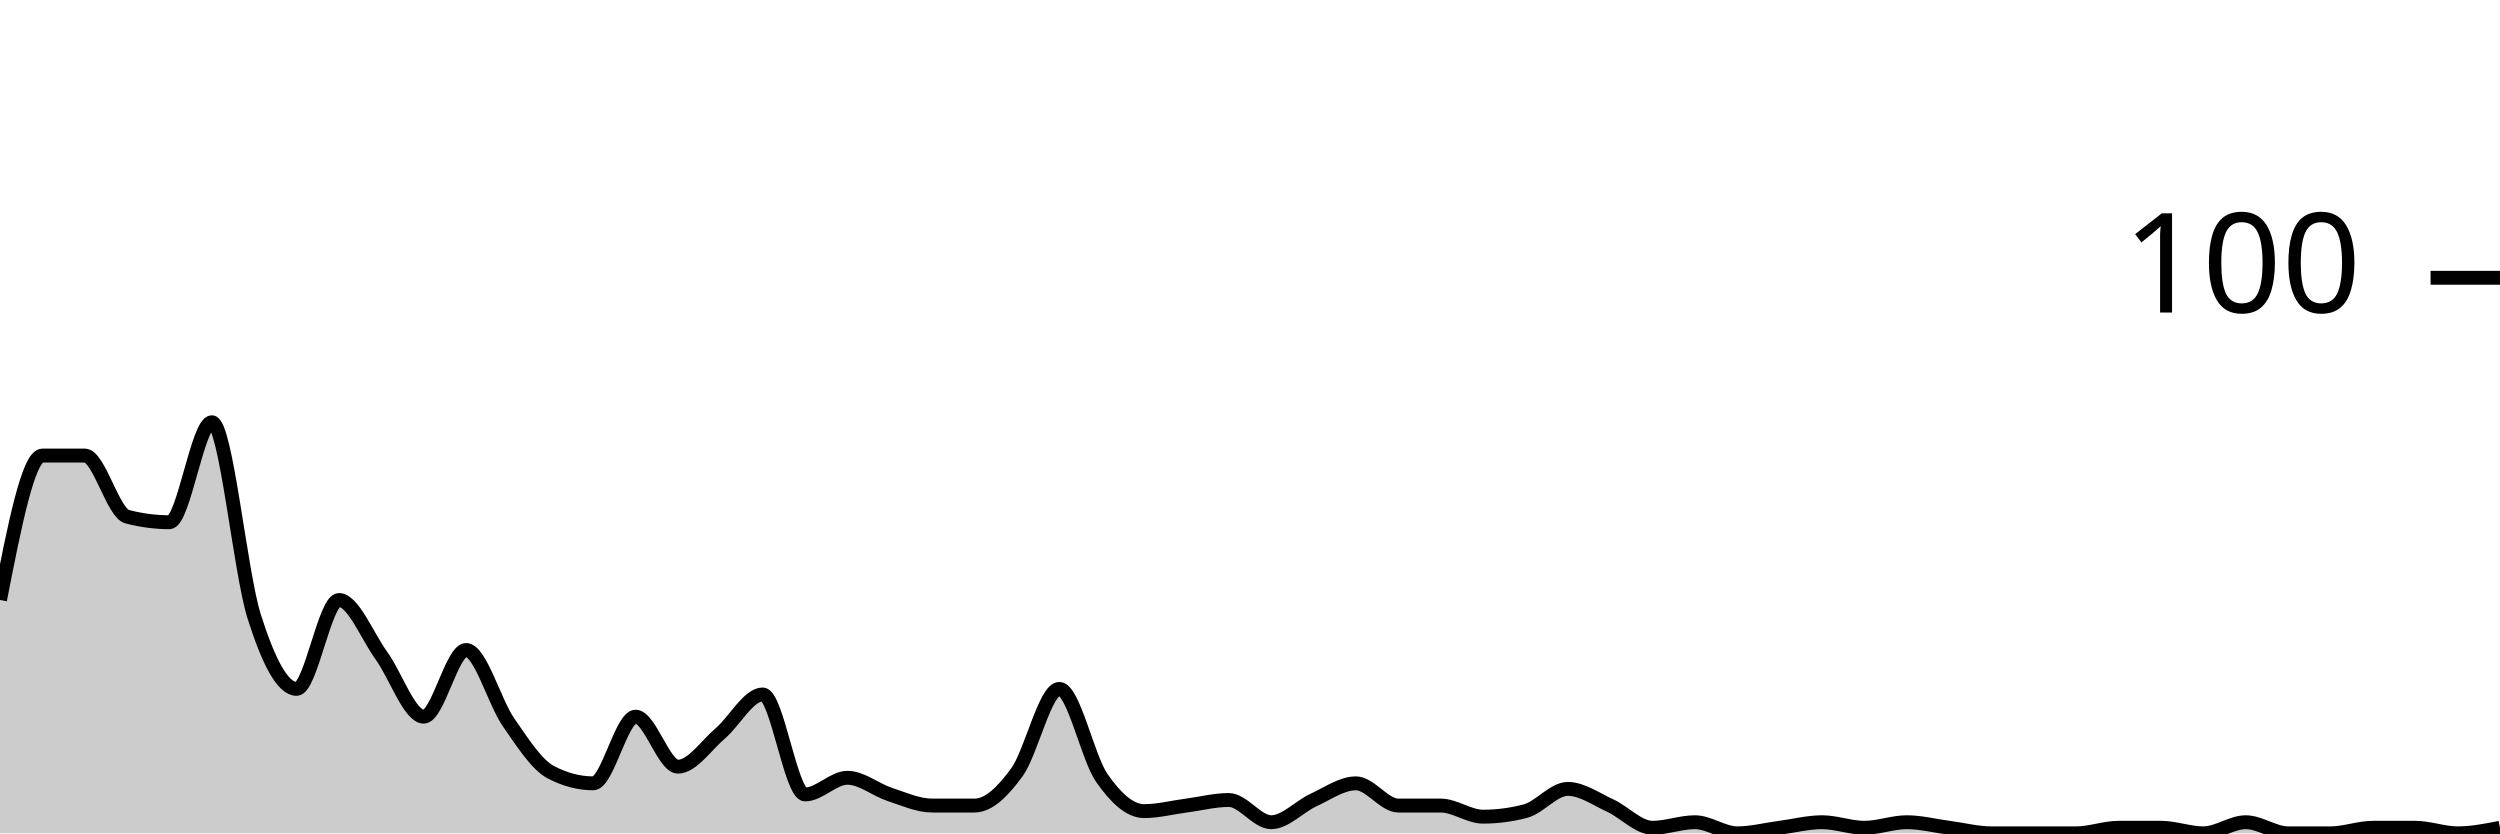
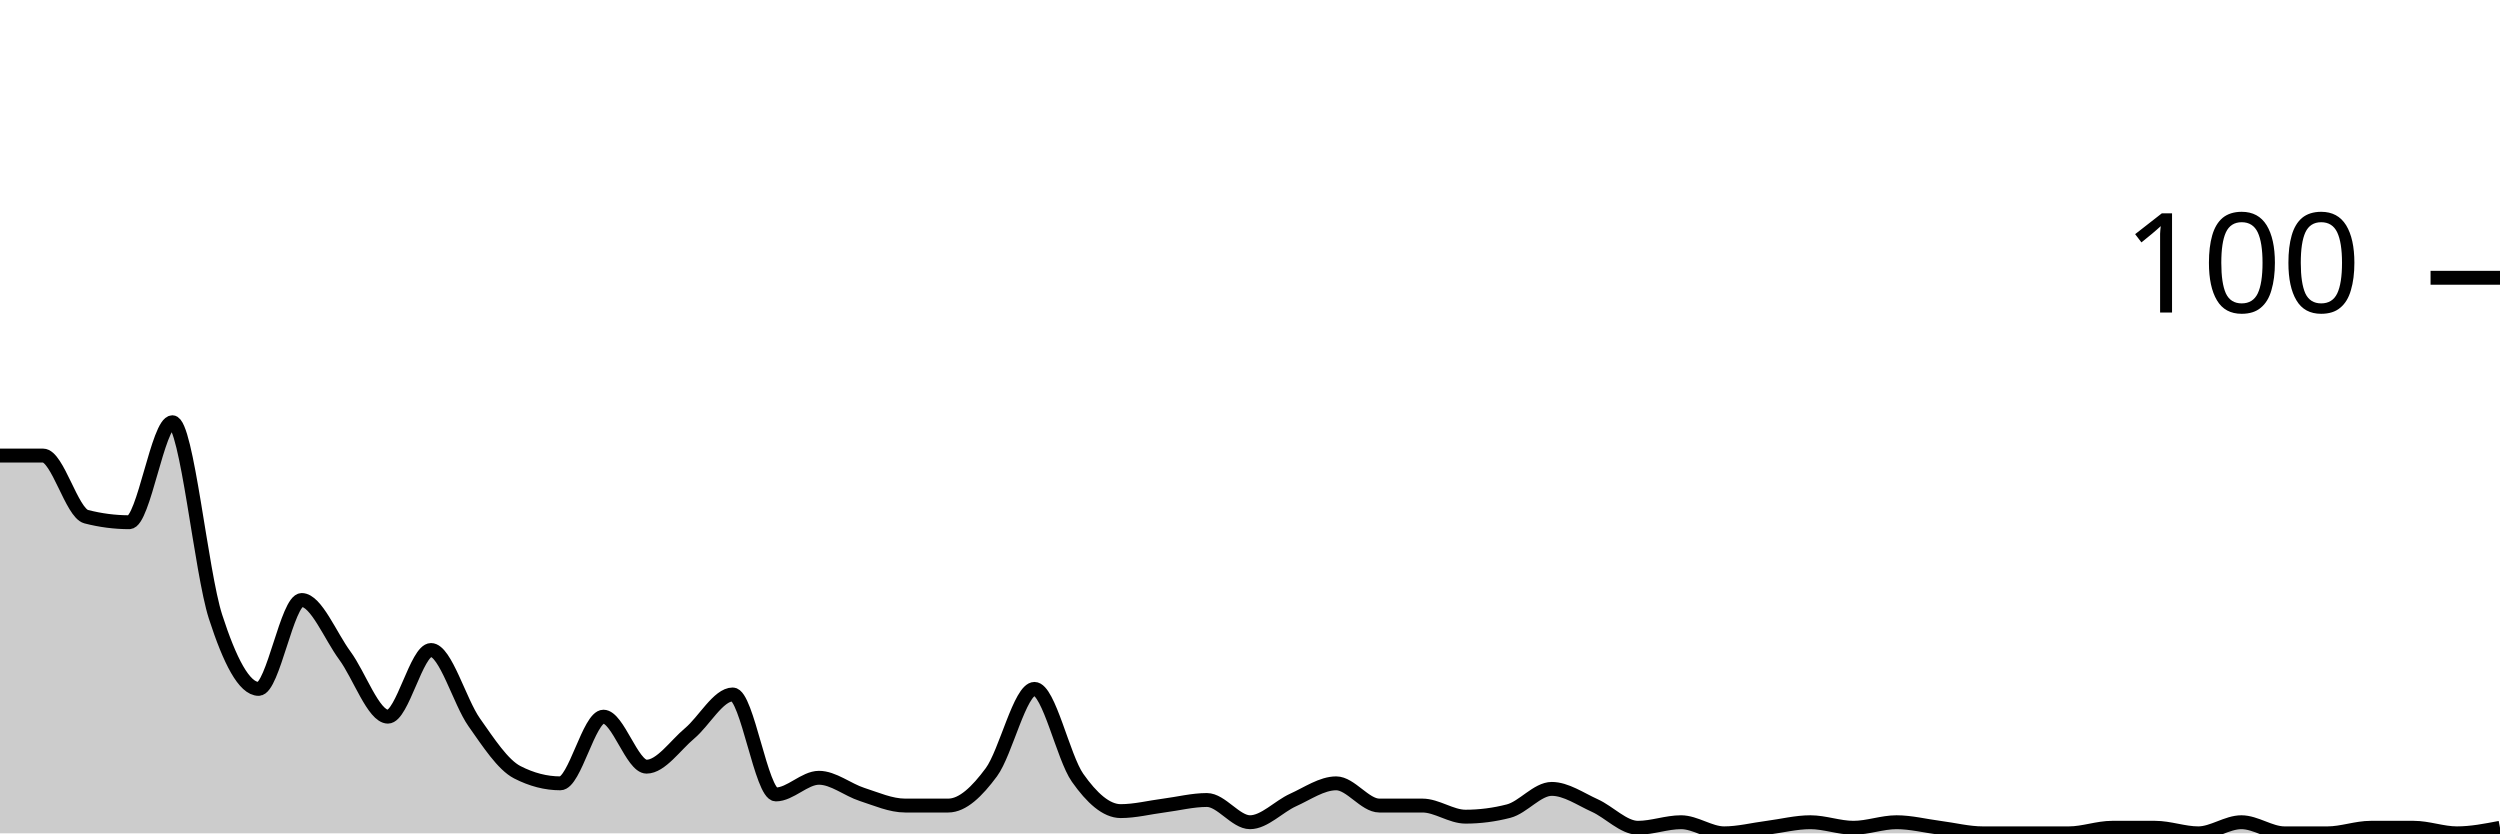
<svg xmlns="http://www.w3.org/2000/svg" viewBox="0 0 180 60">
  <g transform="translate(0,20)">
-     <path class="area" fill="rgba(0, 0, 0, 0.2)" d="M0,23.2C1.017,18,2.034,12.8,3.051,12.8C4.068,12.8,5.085,12.8,6.102,12.8C7.119,12.8,8.136,16.933,9.153,17.2C10.169,17.467,11.186,17.6,12.203,17.6C13.22,17.6,14.237,10.4,15.254,10.4C16.271,10.4,17.288,21.2,18.305,24.4C19.322,27.6,20.339,29.6,21.356,29.6C22.373,29.6,23.39,23.2,24.407,23.2C25.424,23.2,26.441,25.8,27.458,27.2C28.475,28.6,29.492,31.6,30.508,31.6C31.525,31.6,32.542,26.8,33.559,26.8C34.576,26.8,35.593,30.533,36.61,32C37.627,33.467,38.644,35.067,39.661,35.6C40.678,36.133,41.695,36.4,42.712,36.4C43.729,36.4,44.746,31.6,45.763,31.6C46.78,31.6,47.797,35.2,48.814,35.2C49.831,35.2,50.847,33.667,51.864,32.8C52.881,31.933,53.898,30,54.915,30C55.932,30,56.949,37.2,57.966,37.2C58.983,37.2,60,36,61.017,36C62.034,36,63.051,36.867,64.068,37.2C65.085,37.533,66.102,38,67.119,38C68.136,38,69.153,38,70.169,38C71.186,38,72.203,37,73.22,35.6C74.237,34.2,75.254,29.6,76.271,29.6C77.288,29.6,78.305,34.533,79.322,36C80.339,37.467,81.356,38.4,82.373,38.4C83.39,38.4,84.407,38.133,85.424,38C86.441,37.867,87.458,37.6,88.475,37.6C89.492,37.6,90.508,39.2,91.525,39.2C92.542,39.2,93.559,38.067,94.576,37.6C95.593,37.133,96.61,36.4,97.627,36.4C98.644,36.4,99.661,38,100.678,38C101.695,38,102.712,38,103.729,38C104.746,38,105.763,38.8,106.78,38.8C107.797,38.8,108.814,38.667,109.831,38.4C110.847,38.133,111.864,36.8,112.881,36.8C113.898,36.8,114.915,37.533,115.932,38C116.949,38.467,117.966,39.6,118.983,39.6C120,39.6,121.017,39.2,122.034,39.2C123.051,39.2,124.068,40,125.085,40C126.102,40,127.119,39.733,128.136,39.6C129.153,39.467,130.169,39.2,131.186,39.2C132.203,39.2,133.22,39.6,134.237,39.6C135.254,39.6,136.271,39.2,137.288,39.2C138.305,39.2,139.322,39.467,140.339,39.6C141.356,39.733,142.373,40,143.39,40C144.407,40,145.424,40,146.441,40C147.458,40,148.475,40,149.492,40C150.508,40,151.525,39.6,152.542,39.6C153.559,39.6,154.576,39.6,155.593,39.6C156.61,39.6,157.627,40,158.644,40C159.661,40,160.678,39.2,161.695,39.2C162.712,39.2,163.729,40,164.746,40C165.763,40,166.78,40,167.797,40C168.814,40,169.831,39.6,170.847,39.6C171.864,39.6,172.881,39.6,173.898,39.6C174.915,39.6,175.932,40,176.949,40C177.966,40,178.983,39.8,180,39.6L180,40C178.983,40,177.966,40,176.949,40C175.932,40,174.915,40,173.898,40C172.881,40,171.864,40,170.847,40C169.831,40,168.814,40,167.797,40C166.78,40,165.763,40,164.746,40C163.729,40,162.712,40,161.695,40C160.678,40,159.661,40,158.644,40C157.627,40,156.61,40,155.593,40C154.576,40,153.559,40,152.542,40C151.525,40,150.508,40,149.492,40C148.475,40,147.458,40,146.441,40C145.424,40,144.407,40,143.39,40C142.373,40,141.356,40,140.339,40C139.322,40,138.305,40,137.288,40C136.271,40,135.254,40,134.237,40C133.22,40,132.203,40,131.186,40C130.169,40,129.153,40,128.136,40C127.119,40,126.102,40,125.085,40C124.068,40,123.051,40,122.034,40C121.017,40,120,40,118.983,40C117.966,40,116.949,40,115.932,40C114.915,40,113.898,40,112.881,40C111.864,40,110.847,40,109.831,40C108.814,40,107.797,40,106.78,40C105.763,40,104.746,40,103.729,40C102.712,40,101.695,40,100.678,40C99.661,40,98.644,40,97.627,40C96.61,40,95.593,40,94.576,40C93.559,40,92.542,40,91.525,40C90.508,40,89.492,40,88.475,40C87.458,40,86.441,40,85.424,40C84.407,40,83.39,40,82.373,40C81.356,40,80.339,40,79.322,40C78.305,40,77.288,40,76.271,40C75.254,40,74.237,40,73.22,40C72.203,40,71.186,40,70.169,40C69.153,40,68.136,40,67.119,40C66.102,40,65.085,40,64.068,40C63.051,40,62.034,40,61.017,40C60,40,58.983,40,57.966,40C56.949,40,55.932,40,54.915,40C53.898,40,52.881,40,51.864,40C50.847,40,49.831,40,48.814,40C47.797,40,46.78,40,45.763,40C44.746,40,43.729,40,42.712,40C41.695,40,40.678,40,39.661,40C38.644,40,37.627,40,36.61,40C35.593,40,34.576,40,33.559,40C32.542,40,31.525,40,30.508,40C29.492,40,28.475,40,27.458,40C26.441,40,25.424,40,24.407,40C23.39,40,22.373,40,21.356,40C20.339,40,19.322,40,18.305,40C17.288,40,16.271,40,15.254,40C14.237,40,13.22,40,12.203,40C11.186,40,10.169,40,9.153,40C8.136,40,7.119,40,6.102,40C5.085,40,4.068,40,3.051,40C2.034,40,1.017,40,0,40Z" />
-     <path class="line" stroke="black" fill="none" d="M0,23.2C1.017,18,2.034,12.8,3.051,12.8C4.068,12.8,5.085,12.8,6.102,12.8C7.119,12.8,8.136,16.933,9.153,17.2C10.169,17.467,11.186,17.6,12.203,17.6C13.22,17.6,14.237,10.4,15.254,10.4C16.271,10.4,17.288,21.2,18.305,24.4C19.322,27.6,20.339,29.6,21.356,29.6C22.373,29.6,23.39,23.2,24.407,23.2C25.424,23.2,26.441,25.8,27.458,27.2C28.475,28.6,29.492,31.6,30.508,31.6C31.525,31.6,32.542,26.8,33.559,26.8C34.576,26.8,35.593,30.533,36.61,32C37.627,33.467,38.644,35.067,39.661,35.6C40.678,36.133,41.695,36.4,42.712,36.4C43.729,36.4,44.746,31.6,45.763,31.6C46.78,31.6,47.797,35.2,48.814,35.2C49.831,35.2,50.847,33.667,51.864,32.8C52.881,31.933,53.898,30,54.915,30C55.932,30,56.949,37.2,57.966,37.2C58.983,37.2,60,36,61.017,36C62.034,36,63.051,36.867,64.068,37.2C65.085,37.533,66.102,38,67.119,38C68.136,38,69.153,38,70.169,38C71.186,38,72.203,37,73.22,35.6C74.237,34.2,75.254,29.6,76.271,29.6C77.288,29.6,78.305,34.533,79.322,36C80.339,37.467,81.356,38.4,82.373,38.4C83.39,38.4,84.407,38.133,85.424,38C86.441,37.867,87.458,37.6,88.475,37.6C89.492,37.6,90.508,39.2,91.525,39.2C92.542,39.2,93.559,38.067,94.576,37.6C95.593,37.133,96.61,36.4,97.627,36.4C98.644,36.4,99.661,38,100.678,38C101.695,38,102.712,38,103.729,38C104.746,38,105.763,38.8,106.78,38.8C107.797,38.8,108.814,38.667,109.831,38.4C110.847,38.133,111.864,36.8,112.881,36.8C113.898,36.8,114.915,37.533,115.932,38C116.949,38.467,117.966,39.6,118.983,39.6C120,39.6,121.017,39.2,122.034,39.2C123.051,39.2,124.068,40,125.085,40C126.102,40,127.119,39.733,128.136,39.6C129.153,39.467,130.169,39.2,131.186,39.2C132.203,39.2,133.22,39.6,134.237,39.6C135.254,39.6,136.271,39.2,137.288,39.2C138.305,39.2,139.322,39.467,140.339,39.6C141.356,39.733,142.373,40,143.39,40C144.407,40,145.424,40,146.441,40C147.458,40,148.475,40,149.492,40C150.508,40,151.525,39.6,152.542,39.6C153.559,39.6,154.576,39.6,155.593,39.6C156.61,39.6,157.627,40,158.644,40C159.661,40,160.678,39.2,161.695,39.2C162.712,39.2,163.729,40,164.746,40C165.763,40,166.78,40,167.797,40C168.814,40,169.831,39.6,170.847,39.6C171.864,39.6,172.881,39.6,173.898,39.6C174.915,39.6,175.932,40,176.949,40C177.966,40,178.983,39.8,180,39.6" />
+     <path class="area" fill="rgba(0, 0, 0, 0.2)" d="M0,12.8C1.034,12.8,2.069,12.8,3.103,12.8C4.138,12.8,5.172,16.933,6.207,17.2C7.241,17.467,8.276,17.6,9.31,17.6C10.345,17.6,11.379,10.4,12.414,10.4C13.448,10.4,14.483,21.2,15.517,24.4C16.552,27.6,17.586,29.6,18.621,29.6C19.655,29.6,20.69,23.2,21.724,23.2C22.759,23.2,23.793,25.8,24.828,27.2C25.862,28.6,26.897,31.6,27.931,31.6C28.966,31.6,30,26.8,31.034,26.8C32.069,26.8,33.103,30.533,34.138,32C35.172,33.467,36.207,35.067,37.241,35.6C38.276,36.133,39.31,36.4,40.345,36.4C41.379,36.4,42.414,31.6,43.448,31.6C44.483,31.6,45.517,35.2,46.552,35.2C47.586,35.2,48.621,33.667,49.655,32.8C50.69,31.933,51.724,30,52.759,30C53.793,30,54.828,37.2,55.862,37.2C56.897,37.2,57.931,36,58.966,36C60,36,61.034,36.867,62.069,37.2C63.103,37.533,64.138,38,65.172,38C66.207,38,67.241,38,68.276,38C69.31,38,70.345,37,71.379,35.6C72.414,34.2,73.448,29.6,74.483,29.6C75.517,29.6,76.552,34.533,77.586,36C78.621,37.467,79.655,38.4,80.69,38.4C81.724,38.4,82.759,38.133,83.793,38C84.828,37.867,85.862,37.6,86.897,37.6C87.931,37.6,88.966,39.2,90,39.2C91.034,39.2,92.069,38.067,93.103,37.6C94.138,37.133,95.172,36.4,96.207,36.4C97.241,36.4,98.276,38,99.31,38C100.345,38,101.379,38,102.414,38C103.448,38,104.483,38.8,105.517,38.8C106.552,38.8,107.586,38.667,108.621,38.4C109.655,38.133,110.69,36.8,111.724,36.8C112.759,36.8,113.793,37.533,114.828,38C115.862,38.467,116.897,39.6,117.931,39.6C118.966,39.6,120,39.2,121.034,39.2C122.069,39.2,123.103,40,124.138,40C125.172,40,126.207,39.733,127.241,39.6C128.276,39.467,129.31,39.2,130.345,39.2C131.379,39.2,132.414,39.6,133.448,39.6C134.483,39.6,135.517,39.2,136.552,39.2C137.586,39.2,138.621,39.467,139.655,39.6C140.69,39.733,141.724,40,142.759,40C143.793,40,144.828,40,145.862,40C146.897,40,147.931,40,148.966,40C150,40,151.034,39.6,152.069,39.6C153.103,39.6,154.138,39.6,155.172,39.6C156.207,39.6,157.241,40,158.276,40C159.31,40,160.345,39.2,161.379,39.2C162.414,39.2,163.448,40,164.483,40C165.517,40,166.552,40,167.586,40C168.621,40,169.655,39.6,170.69,39.6C171.724,39.6,172.759,39.6,173.793,39.6C174.828,39.6,175.862,40,176.897,40C177.931,40,178.966,39.8,180,39.6L180,40C178.966,40,177.931,40,176.897,40C175.862,40,174.828,40,173.793,40C172.759,40,171.724,40,170.69,40C169.655,40,168.621,40,167.586,40C166.552,40,165.517,40,164.483,40C163.448,40,162.414,40,161.379,40C160.345,40,159.31,40,158.276,40C157.241,40,156.207,40,155.172,40C154.138,40,153.103,40,152.069,40C151.034,40,150,40,148.966,40C147.931,40,146.897,40,145.862,40C144.828,40,143.793,40,142.759,40C141.724,40,140.69,40,139.655,40C138.621,40,137.586,40,136.552,40C135.517,40,134.483,40,133.448,40C132.414,40,131.379,40,130.345,40C129.31,40,128.276,40,127.241,40C126.207,40,125.172,40,124.138,40C123.103,40,122.069,40,121.034,40C120,40,118.966,40,117.931,40C116.897,40,115.862,40,114.828,40C113.793,40,112.759,40,111.724,40C110.69,40,109.655,40,108.621,40C107.586,40,106.552,40,105.517,40C104.483,40,103.448,40,102.414,40C101.379,40,100.345,40,99.31,40C98.276,40,97.241,40,96.207,40C95.172,40,94.138,40,93.103,40C92.069,40,91.034,40,90,40C88.966,40,87.931,40,86.897,40C85.862,40,84.828,40,83.793,40C82.759,40,81.724,40,80.69,40C79.655,40,78.621,40,77.586,40C76.552,40,75.517,40,74.483,40C73.448,40,72.414,40,71.379,40C70.345,40,69.31,40,68.276,40C67.241,40,66.207,40,65.172,40C64.138,40,63.103,40,62.069,40C61.034,40,60,40,58.966,40C57.931,40,56.897,40,55.862,40C54.828,40,53.793,40,52.759,40C51.724,40,50.69,40,49.655,40C48.621,40,47.586,40,46.552,40C45.517,40,44.483,40,43.448,40C42.414,40,41.379,40,40.345,40C39.31,40,38.276,40,37.241,40C36.207,40,35.172,40,34.138,40C33.103,40,32.069,40,31.034,40C30,40,28.966,40,27.931,40C26.897,40,25.862,40,24.828,40C23.793,40,22.759,40,21.724,40C20.69,40,19.655,40,18.621,40C17.586,40,16.552,40,15.517,40C14.483,40,13.448,40,12.414,40C11.379,40,10.345,40,9.31,40C8.276,40,7.241,40,6.207,40C5.172,40,4.138,40,3.103,40C2.069,40,1.034,40,0,40Z" />
+     <path class="line" stroke="black" fill="none" d="M0,12.8C1.034,12.8,2.069,12.8,3.103,12.8C4.138,12.8,5.172,16.933,6.207,17.2C7.241,17.467,8.276,17.6,9.31,17.6C10.345,17.6,11.379,10.4,12.414,10.4C13.448,10.4,14.483,21.2,15.517,24.4C16.552,27.6,17.586,29.6,18.621,29.6C19.655,29.6,20.69,23.2,21.724,23.2C22.759,23.2,23.793,25.8,24.828,27.2C25.862,28.6,26.897,31.6,27.931,31.6C28.966,31.6,30,26.8,31.034,26.8C32.069,26.8,33.103,30.533,34.138,32C35.172,33.467,36.207,35.067,37.241,35.6C38.276,36.133,39.31,36.4,40.345,36.4C41.379,36.4,42.414,31.6,43.448,31.6C44.483,31.6,45.517,35.2,46.552,35.2C47.586,35.2,48.621,33.667,49.655,32.8C50.69,31.933,51.724,30,52.759,30C53.793,30,54.828,37.2,55.862,37.2C56.897,37.2,57.931,36,58.966,36C60,36,61.034,36.867,62.069,37.2C63.103,37.533,64.138,38,65.172,38C66.207,38,67.241,38,68.276,38C69.31,38,70.345,37,71.379,35.6C72.414,34.2,73.448,29.6,74.483,29.6C75.517,29.6,76.552,34.533,77.586,36C78.621,37.467,79.655,38.4,80.69,38.4C81.724,38.4,82.759,38.133,83.793,38C84.828,37.867,85.862,37.6,86.897,37.6C87.931,37.6,88.966,39.2,90,39.2C91.034,39.2,92.069,38.067,93.103,37.6C94.138,37.133,95.172,36.4,96.207,36.4C97.241,36.4,98.276,38,99.31,38C100.345,38,101.379,38,102.414,38C103.448,38,104.483,38.8,105.517,38.8C106.552,38.8,107.586,38.667,108.621,38.4C109.655,38.133,110.69,36.8,111.724,36.8C112.759,36.8,113.793,37.533,114.828,38C115.862,38.467,116.897,39.6,117.931,39.6C118.966,39.6,120,39.2,121.034,39.2C122.069,39.2,123.103,40,124.138,40C125.172,40,126.207,39.733,127.241,39.6C128.276,39.467,129.31,39.2,130.345,39.2C131.379,39.2,132.414,39.6,133.448,39.6C134.483,39.6,135.517,39.2,136.552,39.2C137.586,39.2,138.621,39.467,139.655,39.6C140.69,39.733,141.724,40,142.759,40C143.793,40,144.828,40,145.862,40C146.897,40,147.931,40,148.966,40C150,40,151.034,39.6,152.069,39.6C153.103,39.6,154.138,39.6,155.172,39.6C156.207,39.6,157.241,40,158.276,40C159.31,40,160.345,39.2,161.379,39.2C162.414,39.2,163.448,40,164.483,40C165.517,40,166.552,40,167.586,40C168.621,40,169.655,39.6,170.69,39.6C171.724,39.6,172.759,39.6,173.793,39.6C174.828,39.6,175.862,40,176.897,40C177.931,40,178.966,39.8,180,39.6" />
    <path class="axis-ceiling" stroke-width="1" stroke="black" fill="none" d="M175,0L180,0" />
    <text class="axis-ceiling-label" font-family="sans-serif" text-anchor="end" font-size="10px" x="170" y="2.5">100</text>
  </g>
</svg>
